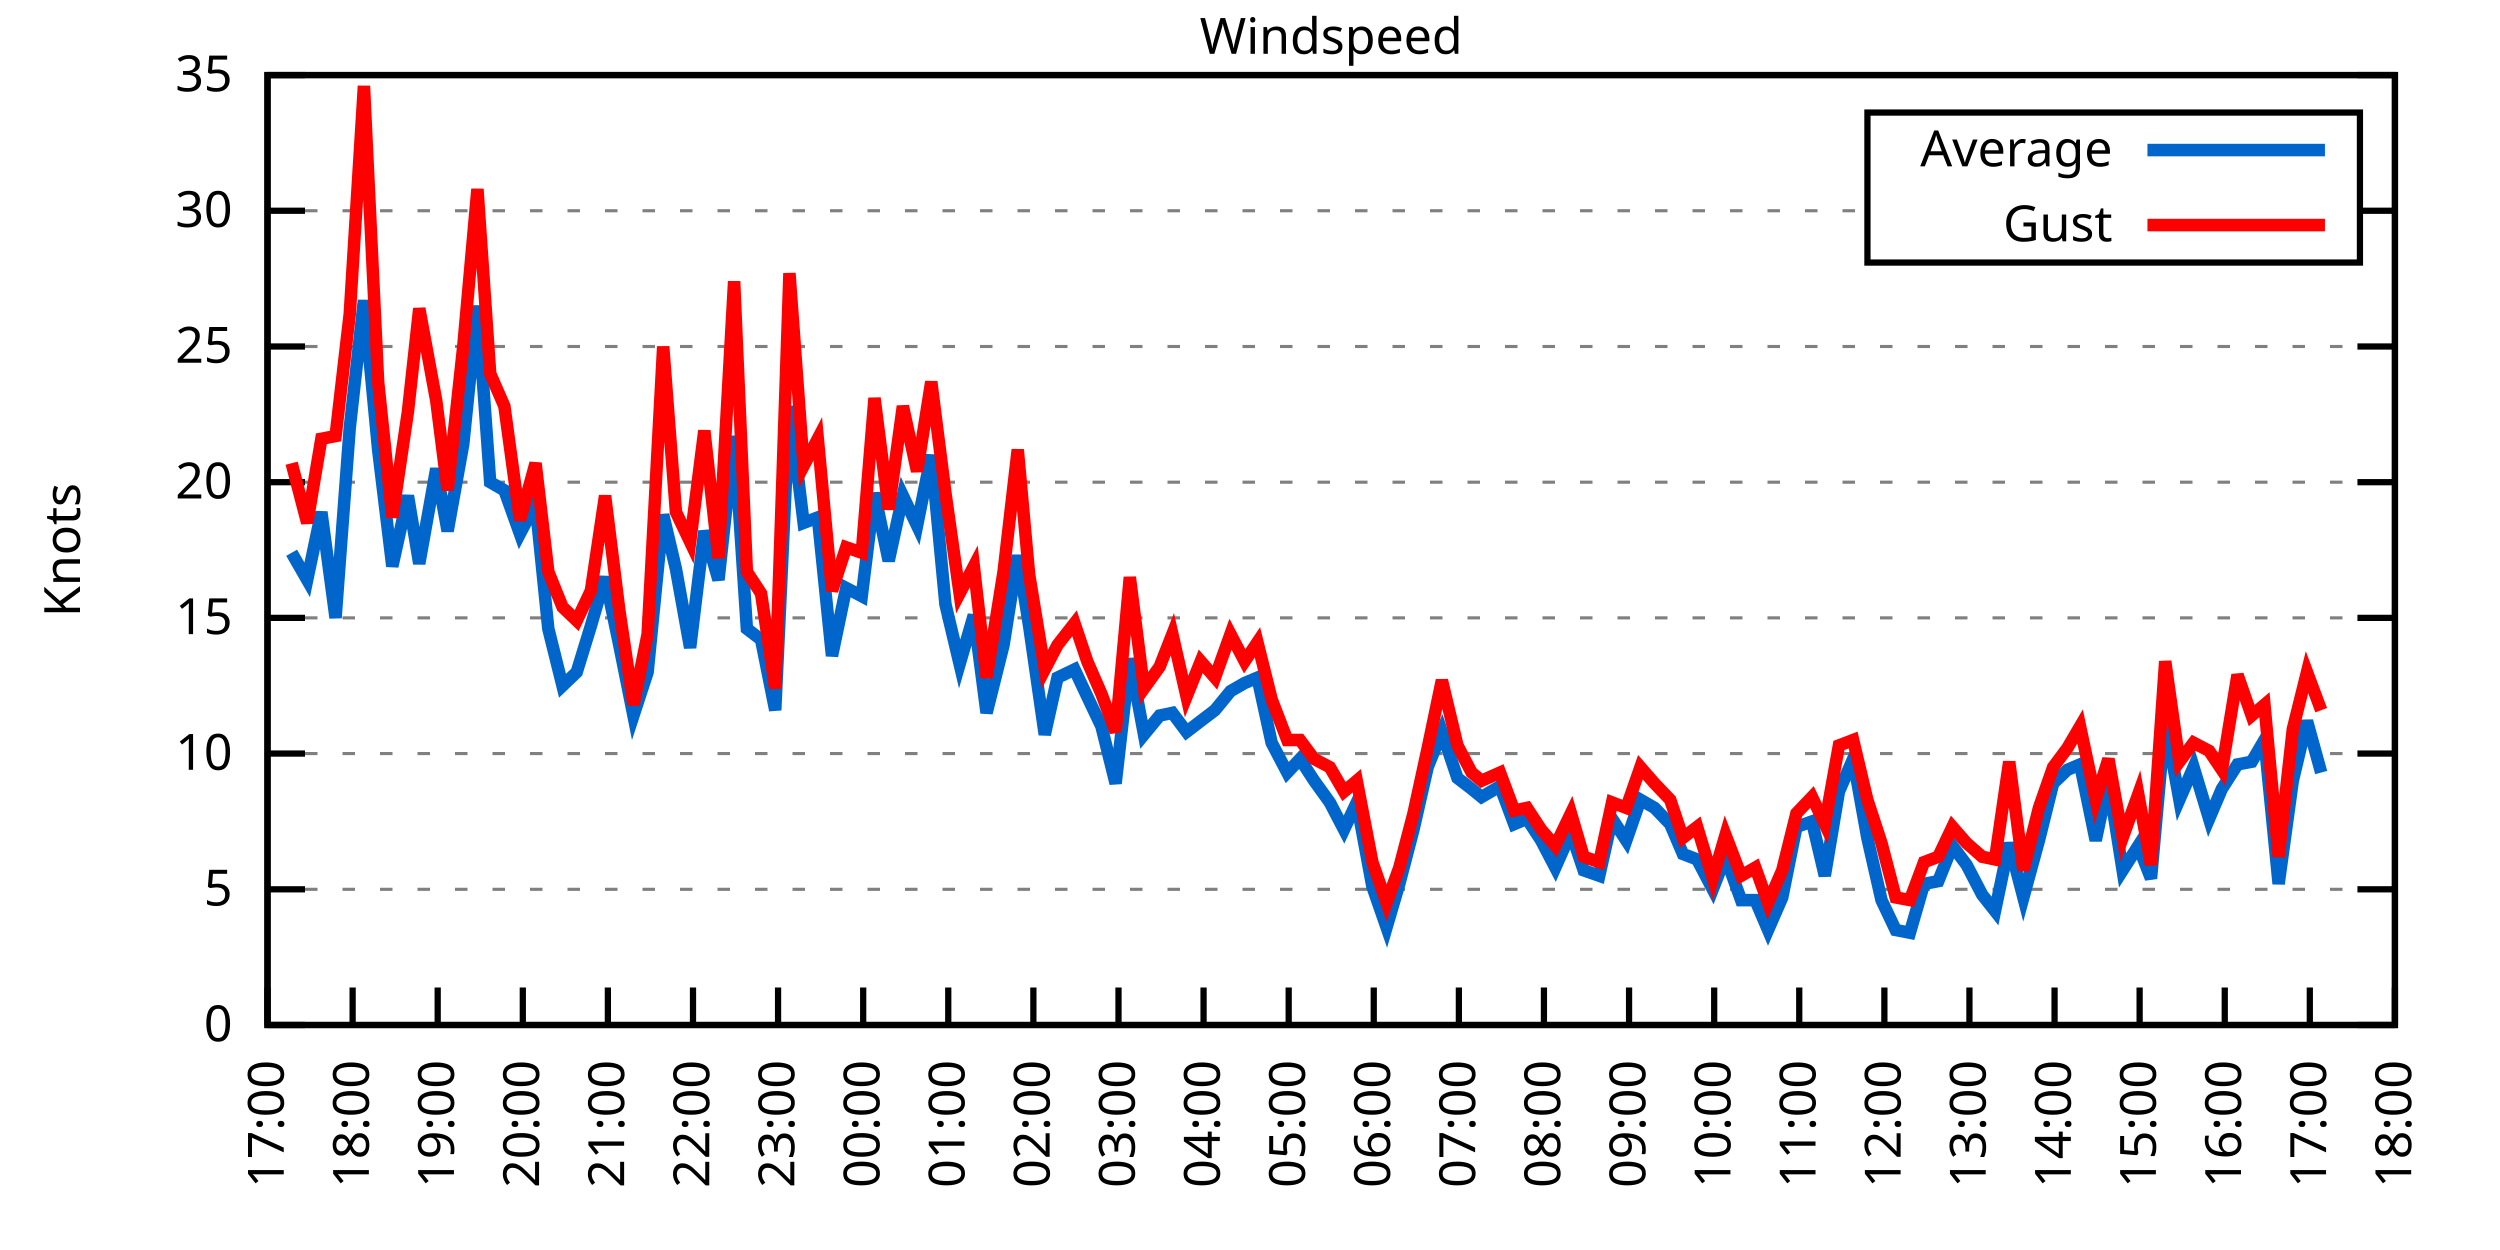
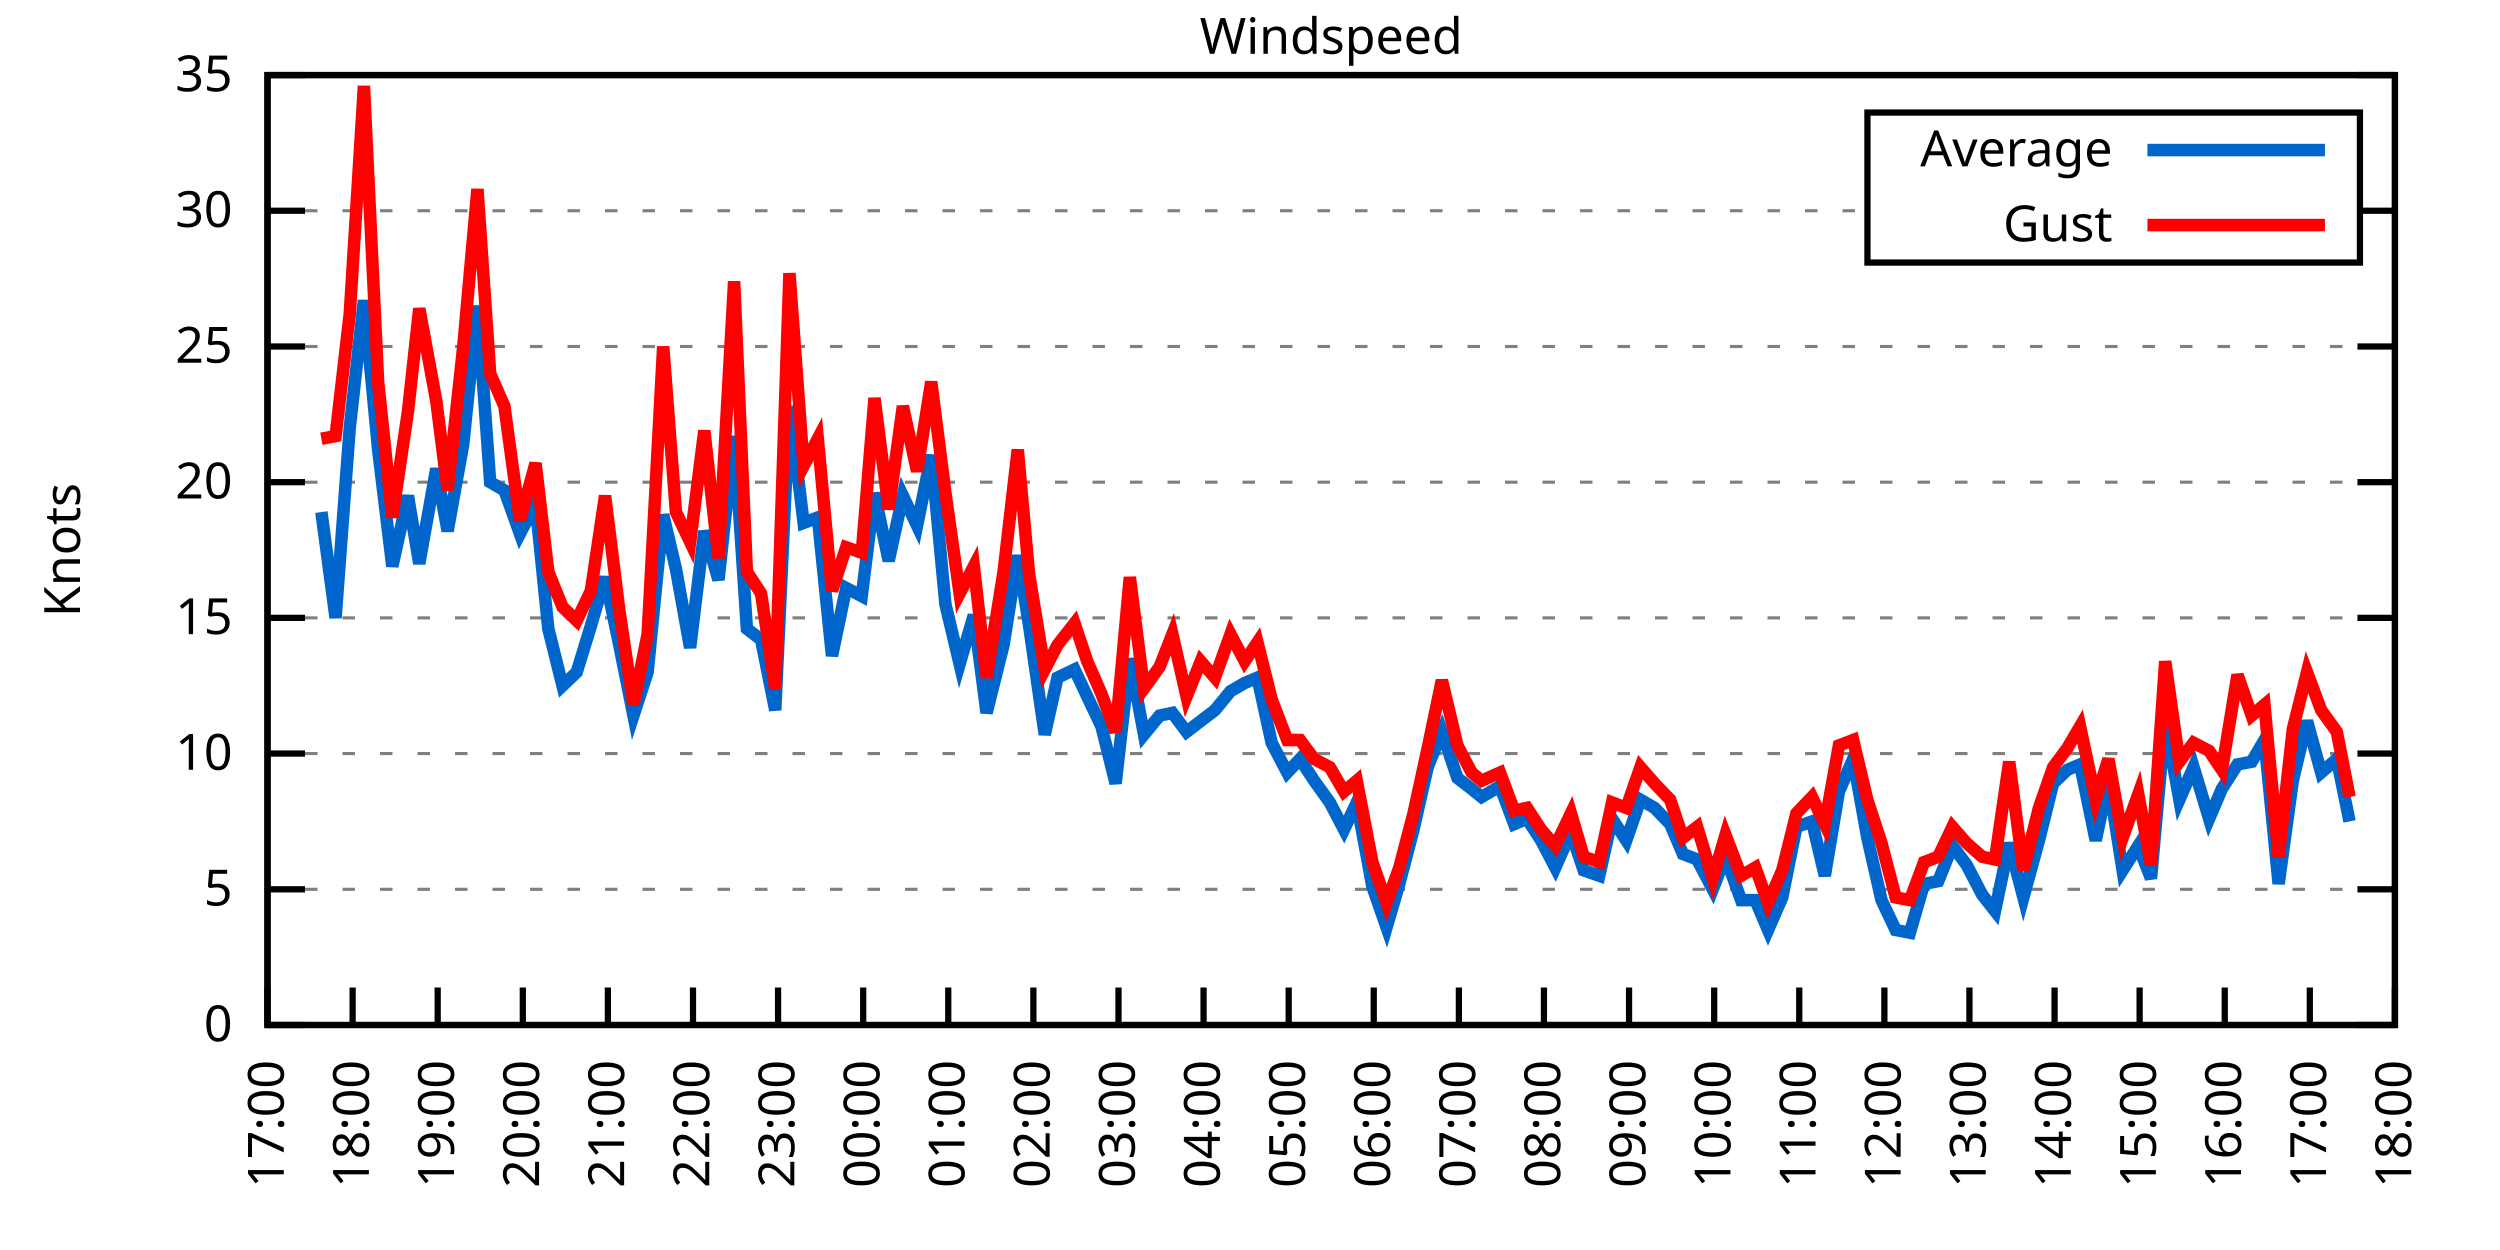
<svg xmlns="http://www.w3.org/2000/svg" xmlns:xlink="http://www.w3.org/1999/xlink" width="400" height="200" viewBox="0 0 400 200">
  <g id="gnuplot_canvas">
    <rect x="0" y="0" width="400" height="200" fill="none" />
    <defs>
      <circle id="gpDot" r="0.5" stroke-width="0.5" stroke="currentColor" />
      <path id="gpPt0" stroke-width="0.333" stroke="currentColor" d="M-1,0 h2 M0,-1 v2" />
      <path id="gpPt1" stroke-width="0.333" stroke="currentColor" d="M-1,-1 L1,1 M1,-1 L-1,1" />
      <path id="gpPt2" stroke-width="0.333" stroke="currentColor" d="M-1,0 L1,0 M0,-1 L0,1 M-1,-1 L1,1 M-1,1 L1,-1" />
      <rect id="gpPt3" stroke-width="0.333" stroke="currentColor" x="-1" y="-1" width="2" height="2" />
      <rect id="gpPt4" stroke-width="0.333" stroke="currentColor" fill="currentColor" x="-1" y="-1" width="2" height="2" />
      <circle id="gpPt5" stroke-width="0.333" stroke="currentColor" cx="0" cy="0" r="1" />
      <use xlink:href="#gpPt5" id="gpPt6" fill="currentColor" stroke="none" />
      <path id="gpPt7" stroke-width="0.333" stroke="currentColor" d="M0,-1.33 L-1.33,0.67 L1.33,0.67 z" />
      <use xlink:href="#gpPt7" id="gpPt8" fill="currentColor" stroke="none" />
      <use xlink:href="#gpPt7" id="gpPt9" stroke="currentColor" transform="rotate(180)" />
      <use xlink:href="#gpPt9" id="gpPt10" fill="currentColor" stroke="none" />
      <use xlink:href="#gpPt3" id="gpPt11" stroke="currentColor" transform="rotate(45)" />
      <use xlink:href="#gpPt11" id="gpPt12" fill="currentColor" stroke="none" />
      <path id="gpPt13" stroke-width="0.333" stroke="currentColor" d="M0,1.330 L1.265,0.411 L0.782,-1.067 L-0.782,-1.076 L-1.265,0.411 z" />
      <use xlink:href="#gpPt13" id="gpPt14" fill="currentColor" stroke="none" />
      <filter id="textbox" filterUnits="objectBoundingBox" x="0" y="0" height="1" width="1">
        <feFlood flood-color="white" flood-opacity="1" result="bgnd" />
        <feComposite in="SourceGraphic" in2="bgnd" operator="atop" />
      </filter>
      <filter id="greybox" filterUnits="objectBoundingBox" x="0" y="0" height="1" width="1">
        <feFlood flood-color="lightgrey" flood-opacity="1" result="grey" />
        <feComposite in="SourceGraphic" in2="grey" operator="atop" />
      </filter>
    </defs>
    <g fill="none" color="white" stroke="currentColor" stroke-width="1.00" stroke-linecap="butt" stroke-linejoin="miter">
</g>
    <g fill="none" color="black" stroke="currentColor" stroke-width="1.00" stroke-linecap="butt" stroke-linejoin="miter">
      <g stroke="none" shape-rendering="crispEdges">
        <polygon fill="rgb(255, 255, 255)" points="42.80,164.00 383.18,164.00 383.18,12.02 42.80,12.02 " />
      </g>
    </g>
    <g fill="none" color="black" stroke="currentColor" stroke-width="1.00" stroke-linecap="butt" stroke-linejoin="miter">
</g>
    <g fill="none" color="black" stroke="black" stroke-width="0.50" stroke-linecap="butt" stroke-linejoin="miter">
</g>
    <g fill="none" color="gray" stroke="currentColor" stroke-width="0.50" stroke-linecap="butt" stroke-linejoin="miter">
      <path stroke="gray" stroke-dasharray="2,4" class="gridline" d="M42.80,164.00 L383.19,164.00  " />
    </g>
    <g fill="none" color="gray" stroke="gray" stroke-width="1.00" stroke-linecap="butt" stroke-linejoin="miter">
</g>
    <g fill="none" color="black" stroke="currentColor" stroke-width="1.00" stroke-linecap="butt" stroke-linejoin="miter">
      <path stroke="black" d="M42.80,164.00 L48.80,164.00 M383.19,164.00 L377.19,164.00  " />
      <g transform="translate(37.20,166.60)" stroke="none" fill="black" font-family="Sans" font-size="8.00" text-anchor="end">
        <text>
          <tspan font-family="Sans"> 0</tspan>
        </text>
      </g>
    </g>
    <g fill="none" color="black" stroke="currentColor" stroke-width="1.00" stroke-linecap="butt" stroke-linejoin="miter">
</g>
    <g fill="none" color="black" stroke="black" stroke-width="0.50" stroke-linecap="butt" stroke-linejoin="miter">
</g>
    <g fill="none" color="gray" stroke="currentColor" stroke-width="0.50" stroke-linecap="butt" stroke-linejoin="miter">
      <path stroke="gray" stroke-dasharray="2,4" class="gridline" d="M42.80,142.29 L383.19,142.29  " />
    </g>
    <g fill="none" color="gray" stroke="gray" stroke-width="1.00" stroke-linecap="butt" stroke-linejoin="miter">
</g>
    <g fill="none" color="black" stroke="currentColor" stroke-width="1.00" stroke-linecap="butt" stroke-linejoin="miter">
      <path stroke="black" d="M42.80,142.29 L48.80,142.29 M383.19,142.29 L377.19,142.29  " />
      <g transform="translate(37.20,144.89)" stroke="none" fill="black" font-family="Sans" font-size="8.00" text-anchor="end">
        <text>
          <tspan font-family="Sans"> 5</tspan>
        </text>
      </g>
    </g>
    <g fill="none" color="black" stroke="currentColor" stroke-width="1.00" stroke-linecap="butt" stroke-linejoin="miter">
</g>
    <g fill="none" color="black" stroke="black" stroke-width="0.50" stroke-linecap="butt" stroke-linejoin="miter">
</g>
    <g fill="none" color="gray" stroke="currentColor" stroke-width="0.50" stroke-linecap="butt" stroke-linejoin="miter">
      <path stroke="gray" stroke-dasharray="2,4" class="gridline" d="M42.80,120.57 L383.19,120.57  " />
    </g>
    <g fill="none" color="gray" stroke="gray" stroke-width="1.00" stroke-linecap="butt" stroke-linejoin="miter">
</g>
    <g fill="none" color="black" stroke="currentColor" stroke-width="1.00" stroke-linecap="butt" stroke-linejoin="miter">
      <path stroke="black" d="M42.80,120.57 L48.80,120.57 M383.19,120.57 L377.19,120.57  " />
      <g transform="translate(37.20,123.17)" stroke="none" fill="black" font-family="Sans" font-size="8.00" text-anchor="end">
        <text>
          <tspan font-family="Sans"> 10</tspan>
        </text>
      </g>
    </g>
    <g fill="none" color="black" stroke="currentColor" stroke-width="1.00" stroke-linecap="butt" stroke-linejoin="miter">
</g>
    <g fill="none" color="black" stroke="black" stroke-width="0.50" stroke-linecap="butt" stroke-linejoin="miter">
</g>
    <g fill="none" color="gray" stroke="currentColor" stroke-width="0.50" stroke-linecap="butt" stroke-linejoin="miter">
      <path stroke="gray" stroke-dasharray="2,4" class="gridline" d="M42.80,98.86 L383.19,98.86  " />
    </g>
    <g fill="none" color="gray" stroke="gray" stroke-width="1.00" stroke-linecap="butt" stroke-linejoin="miter">
</g>
    <g fill="none" color="black" stroke="currentColor" stroke-width="1.00" stroke-linecap="butt" stroke-linejoin="miter">
      <path stroke="black" d="M42.80,98.86 L48.80,98.86 M383.19,98.86 L377.19,98.86  " />
      <g transform="translate(37.20,101.46)" stroke="none" fill="black" font-family="Sans" font-size="8.00" text-anchor="end">
        <text>
          <tspan font-family="Sans"> 15</tspan>
        </text>
      </g>
    </g>
    <g fill="none" color="black" stroke="currentColor" stroke-width="1.00" stroke-linecap="butt" stroke-linejoin="miter">
</g>
    <g fill="none" color="black" stroke="black" stroke-width="0.50" stroke-linecap="butt" stroke-linejoin="miter">
</g>
    <g fill="none" color="gray" stroke="currentColor" stroke-width="0.50" stroke-linecap="butt" stroke-linejoin="miter">
      <path stroke="gray" stroke-dasharray="2,4" class="gridline" d="M42.80,77.15 L383.19,77.15  " />
    </g>
    <g fill="none" color="gray" stroke="gray" stroke-width="1.00" stroke-linecap="butt" stroke-linejoin="miter">
</g>
    <g fill="none" color="black" stroke="currentColor" stroke-width="1.00" stroke-linecap="butt" stroke-linejoin="miter">
      <path stroke="black" d="M42.80,77.15 L48.80,77.15 M383.19,77.15 L377.19,77.15  " />
      <g transform="translate(37.20,79.75)" stroke="none" fill="black" font-family="Sans" font-size="8.00" text-anchor="end">
        <text>
          <tspan font-family="Sans"> 20</tspan>
        </text>
      </g>
    </g>
    <g fill="none" color="black" stroke="currentColor" stroke-width="1.00" stroke-linecap="butt" stroke-linejoin="miter">
</g>
    <g fill="none" color="black" stroke="black" stroke-width="0.50" stroke-linecap="butt" stroke-linejoin="miter">
</g>
    <g fill="none" color="gray" stroke="currentColor" stroke-width="0.50" stroke-linecap="butt" stroke-linejoin="miter">
      <path stroke="gray" stroke-dasharray="2,4" class="gridline" d="M42.80,55.44 L383.19,55.44  " />
    </g>
    <g fill="none" color="gray" stroke="gray" stroke-width="1.00" stroke-linecap="butt" stroke-linejoin="miter">
</g>
    <g fill="none" color="black" stroke="currentColor" stroke-width="1.00" stroke-linecap="butt" stroke-linejoin="miter">
      <path stroke="black" d="M42.80,55.44 L48.80,55.44 M383.19,55.44 L377.19,55.44  " />
      <g transform="translate(37.20,58.04)" stroke="none" fill="black" font-family="Sans" font-size="8.00" text-anchor="end">
        <text>
          <tspan font-family="Sans"> 25</tspan>
        </text>
      </g>
    </g>
    <g fill="none" color="black" stroke="currentColor" stroke-width="1.00" stroke-linecap="butt" stroke-linejoin="miter">
</g>
    <g fill="none" color="black" stroke="black" stroke-width="0.50" stroke-linecap="butt" stroke-linejoin="miter">
</g>
    <g fill="none" color="gray" stroke="currentColor" stroke-width="0.50" stroke-linecap="butt" stroke-linejoin="miter">
      <path stroke="gray" stroke-dasharray="2,4" class="gridline" d="M42.80,33.72 L298.79,33.72 M377.59,33.72 L383.19,33.72  " />
    </g>
    <g fill="none" color="gray" stroke="gray" stroke-width="1.00" stroke-linecap="butt" stroke-linejoin="miter">
</g>
    <g fill="none" color="black" stroke="currentColor" stroke-width="1.00" stroke-linecap="butt" stroke-linejoin="miter">
      <path stroke="black" d="M42.80,33.72 L48.80,33.72 M383.19,33.72 L377.19,33.72  " />
      <g transform="translate(37.20,36.32)" stroke="none" fill="black" font-family="Sans" font-size="8.00" text-anchor="end">
        <text>
          <tspan font-family="Sans"> 30</tspan>
        </text>
      </g>
    </g>
    <g fill="none" color="black" stroke="currentColor" stroke-width="1.00" stroke-linecap="butt" stroke-linejoin="miter">
</g>
    <g fill="none" color="black" stroke="black" stroke-width="0.50" stroke-linecap="butt" stroke-linejoin="miter">
</g>
    <g fill="none" color="gray" stroke="currentColor" stroke-width="0.50" stroke-linecap="butt" stroke-linejoin="miter">
      <path stroke="gray" stroke-dasharray="2,4" class="gridline" d="M42.80,12.01 L383.19,12.01  " />
    </g>
    <g fill="none" color="gray" stroke="gray" stroke-width="1.00" stroke-linecap="butt" stroke-linejoin="miter">
</g>
    <g fill="none" color="black" stroke="currentColor" stroke-width="1.00" stroke-linecap="butt" stroke-linejoin="miter">
      <path stroke="black" d="M42.80,12.01 L48.80,12.01 M383.19,12.01 L377.19,12.01  " />
      <g transform="translate(37.20,14.61)" stroke="none" fill="black" font-family="Sans" font-size="8.00" text-anchor="end">
        <text>
          <tspan font-family="Sans"> 35</tspan>
        </text>
      </g>
    </g>
    <g fill="none" color="black" stroke="currentColor" stroke-width="1.00" stroke-linecap="butt" stroke-linejoin="miter">
      <path stroke="black" d="M42.80,164.00 L42.80,158.00  " />
      <g transform="translate(45.40,169.60) rotate(270.00)" stroke="none" fill="black" font-family="Sans" font-size="8.00" text-anchor="end">
        <text>
          <tspan font-family="Sans">17:00</tspan>
        </text>
      </g>
    </g>
    <g fill="none" color="black" stroke="currentColor" stroke-width="1.00" stroke-linecap="butt" stroke-linejoin="miter">
      <path stroke="black" d="M56.42,164.00 L56.42,158.00  " />
      <g transform="translate(59.02,169.60) rotate(270.00)" stroke="none" fill="black" font-family="Sans" font-size="8.00" text-anchor="end">
        <text>
          <tspan font-family="Sans">18:00</tspan>
        </text>
      </g>
    </g>
    <g fill="none" color="black" stroke="currentColor" stroke-width="1.00" stroke-linecap="butt" stroke-linejoin="miter">
      <path stroke="black" d="M70.03,164.00 L70.03,158.00  " />
      <g transform="translate(72.63,169.60) rotate(270.00)" stroke="none" fill="black" font-family="Sans" font-size="8.00" text-anchor="end">
        <text>
          <tspan font-family="Sans">19:00</tspan>
        </text>
      </g>
    </g>
    <g fill="none" color="black" stroke="currentColor" stroke-width="1.00" stroke-linecap="butt" stroke-linejoin="miter">
      <path stroke="black" d="M83.65,164.00 L83.65,158.00  " />
      <g transform="translate(86.25,169.60) rotate(270.00)" stroke="none" fill="black" font-family="Sans" font-size="8.00" text-anchor="end">
        <text>
          <tspan font-family="Sans">20:00</tspan>
        </text>
      </g>
    </g>
    <g fill="none" color="black" stroke="currentColor" stroke-width="1.00" stroke-linecap="butt" stroke-linejoin="miter">
      <path stroke="black" d="M97.26,164.00 L97.26,158.00  " />
      <g transform="translate(99.86,169.60) rotate(270.00)" stroke="none" fill="black" font-family="Sans" font-size="8.00" text-anchor="end">
        <text>
          <tspan font-family="Sans">21:00</tspan>
        </text>
      </g>
    </g>
    <g fill="none" color="black" stroke="currentColor" stroke-width="1.00" stroke-linecap="butt" stroke-linejoin="miter">
      <path stroke="black" d="M110.88,164.00 L110.88,158.00  " />
      <g transform="translate(113.48,169.60) rotate(270.00)" stroke="none" fill="black" font-family="Sans" font-size="8.00" text-anchor="end">
        <text>
          <tspan font-family="Sans">22:00</tspan>
        </text>
      </g>
    </g>
    <g fill="none" color="black" stroke="currentColor" stroke-width="1.00" stroke-linecap="butt" stroke-linejoin="miter">
      <path stroke="black" d="M124.49,164.00 L124.49,158.00  " />
      <g transform="translate(127.09,169.60) rotate(270.00)" stroke="none" fill="black" font-family="Sans" font-size="8.00" text-anchor="end">
        <text>
          <tspan font-family="Sans">23:00</tspan>
        </text>
      </g>
    </g>
    <g fill="none" color="black" stroke="currentColor" stroke-width="1.00" stroke-linecap="butt" stroke-linejoin="miter">
      <path stroke="black" d="M138.11,164.00 L138.11,158.00  " />
      <g transform="translate(140.71,169.60) rotate(270.00)" stroke="none" fill="black" font-family="Sans" font-size="8.00" text-anchor="end">
        <text>
          <tspan font-family="Sans">00:00</tspan>
        </text>
      </g>
    </g>
    <g fill="none" color="black" stroke="currentColor" stroke-width="1.00" stroke-linecap="butt" stroke-linejoin="miter">
      <path stroke="black" d="M151.72,164.00 L151.72,158.00  " />
      <g transform="translate(154.32,169.60) rotate(270.00)" stroke="none" fill="black" font-family="Sans" font-size="8.00" text-anchor="end">
        <text>
          <tspan font-family="Sans">01:00</tspan>
        </text>
      </g>
    </g>
    <g fill="none" color="black" stroke="currentColor" stroke-width="1.00" stroke-linecap="butt" stroke-linejoin="miter">
      <path stroke="black" d="M165.34,164.00 L165.34,158.00  " />
      <g transform="translate(167.94,169.60) rotate(270.00)" stroke="none" fill="black" font-family="Sans" font-size="8.00" text-anchor="end">
        <text>
          <tspan font-family="Sans">02:00</tspan>
        </text>
      </g>
    </g>
    <g fill="none" color="black" stroke="currentColor" stroke-width="1.00" stroke-linecap="butt" stroke-linejoin="miter">
      <path stroke="black" d="M178.96,164.00 L178.96,158.00  " />
      <g transform="translate(181.56,169.60) rotate(270.00)" stroke="none" fill="black" font-family="Sans" font-size="8.00" text-anchor="end">
        <text>
          <tspan font-family="Sans">03:00</tspan>
        </text>
      </g>
    </g>
    <g fill="none" color="black" stroke="currentColor" stroke-width="1.00" stroke-linecap="butt" stroke-linejoin="miter">
      <path stroke="black" d="M192.57,164.00 L192.57,158.00  " />
      <g transform="translate(195.17,169.60) rotate(270.00)" stroke="none" fill="black" font-family="Sans" font-size="8.00" text-anchor="end">
        <text>
          <tspan font-family="Sans">04:00</tspan>
        </text>
      </g>
    </g>
    <g fill="none" color="black" stroke="currentColor" stroke-width="1.00" stroke-linecap="butt" stroke-linejoin="miter">
      <path stroke="black" d="M206.19,164.00 L206.19,158.00  " />
      <g transform="translate(208.79,169.60) rotate(270.00)" stroke="none" fill="black" font-family="Sans" font-size="8.00" text-anchor="end">
        <text>
          <tspan font-family="Sans">05:00</tspan>
        </text>
      </g>
    </g>
    <g fill="none" color="black" stroke="currentColor" stroke-width="1.00" stroke-linecap="butt" stroke-linejoin="miter">
      <path stroke="black" d="M219.80,164.00 L219.80,158.00  " />
      <g transform="translate(222.40,169.60) rotate(270.00)" stroke="none" fill="black" font-family="Sans" font-size="8.00" text-anchor="end">
        <text>
          <tspan font-family="Sans">06:00</tspan>
        </text>
      </g>
    </g>
    <g fill="none" color="black" stroke="currentColor" stroke-width="1.00" stroke-linecap="butt" stroke-linejoin="miter">
      <path stroke="black" d="M233.42,164.00 L233.42,158.00  " />
      <g transform="translate(236.02,169.60) rotate(270.00)" stroke="none" fill="black" font-family="Sans" font-size="8.00" text-anchor="end">
        <text>
          <tspan font-family="Sans">07:00</tspan>
        </text>
      </g>
    </g>
    <g fill="none" color="black" stroke="currentColor" stroke-width="1.00" stroke-linecap="butt" stroke-linejoin="miter">
      <path stroke="black" d="M247.03,164.00 L247.03,158.00  " />
      <g transform="translate(249.63,169.60) rotate(270.00)" stroke="none" fill="black" font-family="Sans" font-size="8.00" text-anchor="end">
        <text>
          <tspan font-family="Sans">08:00</tspan>
        </text>
      </g>
    </g>
    <g fill="none" color="black" stroke="currentColor" stroke-width="1.00" stroke-linecap="butt" stroke-linejoin="miter">
      <path stroke="black" d="M260.65,164.00 L260.65,158.00  " />
      <g transform="translate(263.25,169.60) rotate(270.00)" stroke="none" fill="black" font-family="Sans" font-size="8.00" text-anchor="end">
        <text>
          <tspan font-family="Sans">09:00</tspan>
        </text>
      </g>
    </g>
    <g fill="none" color="black" stroke="currentColor" stroke-width="1.00" stroke-linecap="butt" stroke-linejoin="miter">
      <path stroke="black" d="M274.27,164.00 L274.27,158.00  " />
      <g transform="translate(276.87,169.60) rotate(270.00)" stroke="none" fill="black" font-family="Sans" font-size="8.00" text-anchor="end">
        <text>
          <tspan font-family="Sans">10:00</tspan>
        </text>
      </g>
    </g>
    <g fill="none" color="black" stroke="currentColor" stroke-width="1.00" stroke-linecap="butt" stroke-linejoin="miter">
      <path stroke="black" d="M287.88,164.00 L287.88,158.00  " />
      <g transform="translate(290.48,169.60) rotate(270.00)" stroke="none" fill="black" font-family="Sans" font-size="8.00" text-anchor="end">
        <text>
          <tspan font-family="Sans">11:00</tspan>
        </text>
      </g>
    </g>
    <g fill="none" color="black" stroke="currentColor" stroke-width="1.00" stroke-linecap="butt" stroke-linejoin="miter">
      <path stroke="black" d="M301.50,164.00 L301.50,158.00  " />
      <g transform="translate(304.10,169.60) rotate(270.00)" stroke="none" fill="black" font-family="Sans" font-size="8.00" text-anchor="end">
        <text>
          <tspan font-family="Sans">12:00</tspan>
        </text>
      </g>
    </g>
    <g fill="none" color="black" stroke="currentColor" stroke-width="1.00" stroke-linecap="butt" stroke-linejoin="miter">
      <path stroke="black" d="M315.11,164.00 L315.11,158.00  " />
      <g transform="translate(317.71,169.60) rotate(270.00)" stroke="none" fill="black" font-family="Sans" font-size="8.00" text-anchor="end">
        <text>
          <tspan font-family="Sans">13:00</tspan>
        </text>
      </g>
    </g>
    <g fill="none" color="black" stroke="currentColor" stroke-width="1.00" stroke-linecap="butt" stroke-linejoin="miter">
      <path stroke="black" d="M328.73,164.00 L328.73,158.00  " />
      <g transform="translate(331.33,169.60) rotate(270.00)" stroke="none" fill="black" font-family="Sans" font-size="8.00" text-anchor="end">
        <text>
          <tspan font-family="Sans">14:00</tspan>
        </text>
      </g>
    </g>
    <g fill="none" color="black" stroke="currentColor" stroke-width="1.00" stroke-linecap="butt" stroke-linejoin="miter">
      <path stroke="black" d="M342.34,164.00 L342.34,158.00  " />
      <g transform="translate(344.94,169.60) rotate(270.00)" stroke="none" fill="black" font-family="Sans" font-size="8.00" text-anchor="end">
        <text>
          <tspan font-family="Sans">15:00</tspan>
        </text>
      </g>
    </g>
    <g fill="none" color="black" stroke="currentColor" stroke-width="1.00" stroke-linecap="butt" stroke-linejoin="miter">
      <path stroke="black" d="M355.96,164.00 L355.96,158.00  " />
      <g transform="translate(358.56,169.60) rotate(270.00)" stroke="none" fill="black" font-family="Sans" font-size="8.00" text-anchor="end">
        <text>
          <tspan font-family="Sans">16:00</tspan>
        </text>
      </g>
    </g>
    <g fill="none" color="black" stroke="currentColor" stroke-width="1.00" stroke-linecap="butt" stroke-linejoin="miter">
      <path stroke="black" d="M369.57,164.00 L369.57,158.00  " />
      <g transform="translate(372.17,169.60) rotate(270.00)" stroke="none" fill="black" font-family="Sans" font-size="8.00" text-anchor="end">
        <text>
          <tspan font-family="Sans">17:00</tspan>
        </text>
      </g>
    </g>
    <g fill="none" color="black" stroke="currentColor" stroke-width="1.00" stroke-linecap="butt" stroke-linejoin="miter">
      <path stroke="black" d="M383.19,164.00 L383.19,158.00  " />
      <g transform="translate(385.79,169.60) rotate(270.00)" stroke="none" fill="black" font-family="Sans" font-size="8.00" text-anchor="end">
        <text>
          <tspan font-family="Sans">18:00</tspan>
        </text>
      </g>
    </g>
    <g fill="none" color="black" stroke="currentColor" stroke-width="1.00" stroke-linecap="butt" stroke-linejoin="miter">
</g>
    <g fill="none" color="black" stroke="currentColor" stroke-width="1.00" stroke-linecap="butt" stroke-linejoin="miter">
      <path stroke="black" d="M42.80,12.01 L42.80,164.00 L383.19,164.00 L383.19,12.01 L42.80,12.01 Z  " />
    </g>
    <g fill="none" color="black" stroke="currentColor" stroke-width="1.00" stroke-linecap="butt" stroke-linejoin="miter">
</g>
    <g fill="none" color="black" stroke="currentColor" stroke-width="1.00" stroke-linecap="butt" stroke-linejoin="miter">
      <path stroke="black" d="M298.79,42.01 L298.79,18.01 L377.59,18.01 L377.59,42.01 L298.79,42.01 Z  " />
    </g>
    <g id="Windspeed_plot_1">
      <g fill="none" color="white" stroke="black" stroke-width="2.00" stroke-linecap="butt" stroke-linejoin="miter">
</g>
      <g fill="none" color="black" stroke="currentColor" stroke-width="2.00" stroke-linecap="butt" stroke-linejoin="miter">
        <g transform="translate(337.99,26.61)" stroke="none" fill="black" font-family="Sans" font-size="8.00" text-anchor="end">
          <text>
            <tspan font-family="Sans">Average</tspan>
          </text>
        </g>
      </g>
      <g fill="none" color="black" stroke="currentColor" stroke-width="2.00" stroke-linecap="butt" stroke-linejoin="miter">
-         <path stroke="rgb(  0, 102, 204)" d="M343.59,24.01 L371.99,24.01 M46.66,88.44 L49.15,92.78 L51.42,81.93 L53.69,98.86 L55.96,68.46 L58.23,48.05   L60.50,71.94 L62.77,90.61 L65.27,79.32 L67.08,90.18 L69.80,74.98 L71.62,84.97 L74.12,71.07 L76.39,48.92   L78.43,77.15 L80.70,78.45 L83.19,85.40 L85.69,80.62 L87.73,100.60 L90.00,109.72 L92.27,107.55 L94.54,100.16   L96.81,92.35 L99.08,103.20 L101.35,114.49 L103.62,107.55 L106.11,82.36 L108.15,91.04 L110.42,103.64 L112.69,84.97   L114.96,92.78 L117.46,69.77 L119.50,100.60 L121.77,102.34 L124.04,113.63 L126.31,64.99 L128.58,83.66 L130.85,82.79   L133.12,104.94 L135.39,94.08 L137.88,95.39 L139.92,78.89 L142.19,89.74 L144.46,79.32 L146.73,84.10 L149.00,72.81   L151.27,96.69 L153.54,106.24 L155.81,98.43 L157.85,114.06 L160.57,103.20 L162.84,88.87 L164.66,100.16 L167.16,117.53   L169.20,108.42 L171.92,107.11 L173.96,111.45 L176.23,116.23 L178.50,125.35 L180.77,105.38 L183.04,117.53 L185.54,114.49   L187.58,114.06 L189.85,117.10 L192.12,115.36 L194.39,113.63 L196.88,110.59 L199.15,109.28 L201.19,108.42 L203.46,118.84   L205.96,123.61 L208.00,121.44 L210.27,124.92 L212.77,128.39 L215.04,132.73 L217.08,128.39 L219.58,141.85 L221.85,148.37   L223.89,141.42 L226.16,132.73 L228.43,122.75 L230.70,117.10 L233.19,124.48 L235.46,126.22 L237.05,127.52 L240.00,125.79   L242.27,131.86 L244.31,131.00 L246.58,134.47 L248.85,138.81 L251.35,133.17 L253.39,139.25 L255.88,140.12 L257.93,131.00   L260.20,134.47 L262.47,127.96 L264.73,129.26 L267.23,131.86 L269.27,136.64 L271.54,137.51 L274.04,142.29 L276.08,137.08   L278.58,144.02 L280.85,144.02 L282.89,148.80 L285.16,143.59 L287.43,132.30 L289.92,131.43 L291.97,140.12 L294.23,126.65   L296.50,121.44 L298.77,134.04 L301.04,144.02 L303.31,148.80 L305.58,149.24 L307.85,141.42 L310.12,140.98 L312.39,135.34   L314.66,138.38 L317.15,143.16 L319.20,145.76 L321.47,134.90 L323.74,143.59 L326.23,134.47 L328.50,125.35 L330.77,123.18   L332.81,122.31 L335.31,134.47 L337.35,124.92 L339.62,139.25 L342.12,135.34 L344.16,140.55 L346.43,115.36 L348.70,127.96   L350.97,122.75 L353.46,131.00 L355.50,126.22 L358.00,122.31 L360.27,121.88 L362.31,118.40 L364.58,141.42 L366.85,124.92   L369.12,115.36 L371.39,123.61  " />
+         <path stroke="rgb(  0, 102, 204)" d="M343.59,24.01 L371.99,24.01 M51.42,81.93 L53.69,98.86 L55.96,68.46 L58.23,48.05 L60.50,71.94 L62.77,90.61   L65.27,79.32 L67.08,90.18 L69.80,74.98 L71.62,84.97 L74.12,71.07 L76.39,48.92 L78.43,77.15 L80.70,78.45   L83.19,85.40 L85.69,80.62 L87.73,100.60 L90.00,109.72 L92.27,107.55 L94.54,100.16 L96.81,92.35 L99.08,103.20   L101.35,114.49 L103.62,107.55 L106.11,82.36 L108.15,91.04 L110.42,103.64 L112.69,84.97 L114.96,92.78 L117.46,69.77   L119.50,100.60 L121.77,102.34 L124.04,113.63 L126.31,64.99 L128.58,83.66 L130.85,82.79 L133.12,104.94 L135.39,94.08   L137.88,95.39 L139.92,78.89 L142.19,89.74 L144.46,79.32 L146.73,84.10 L149.00,72.81 L151.27,96.69 L153.54,106.24   L155.81,98.43 L157.85,114.06 L160.57,103.20 L162.84,88.87 L164.66,100.16 L167.16,117.53 L169.20,108.42 L171.92,107.11   L173.96,111.45 L176.23,116.23 L178.50,125.35 L180.77,105.38 L183.04,117.53 L185.54,114.49 L187.58,114.06 L189.85,117.10   L192.12,115.36 L194.39,113.63 L196.88,110.59 L199.15,109.28 L201.19,108.42 L203.46,118.84 L205.96,123.61 L208.00,121.44   L210.27,124.92 L212.77,128.39 L215.04,132.73 L217.08,128.39 L219.58,141.85 L221.85,148.37 L223.89,141.42 L226.16,132.73   L228.43,122.75 L230.70,117.10 L233.19,124.48 L235.46,126.22 L237.05,127.52 L240.00,125.79 L242.27,131.86 L244.31,131.00   L246.58,134.47 L248.85,138.81 L251.35,133.17 L253.39,139.25 L255.88,140.12 L257.93,131.00 L260.20,134.47 L262.47,127.96   L264.73,129.26 L267.23,131.86 L269.27,136.64 L271.54,137.51 L274.04,142.29 L276.08,137.08 L278.58,144.02 L280.85,144.02   L282.89,148.80 L285.16,143.59 L287.43,132.30 L289.92,131.43 L291.97,140.12 L294.23,126.65 L296.50,121.44 L298.77,134.04   L301.04,144.02 L303.31,148.80 L305.58,149.24 L307.85,141.42 L310.12,140.98 L312.39,135.34 L314.66,138.38 L317.15,143.16   L319.20,145.76 L321.47,134.90 L323.74,143.59 L326.23,134.47 L328.50,125.35 L330.77,123.18 L332.81,122.31 L335.31,134.47   L337.35,124.92 L339.62,139.25 L342.12,135.34 L344.16,140.55 L346.43,115.36 L348.70,127.96 L350.97,122.75 L353.46,131.00   L355.50,126.22 L358.00,122.31 L360.27,121.88 L362.31,118.40 L364.58,141.42 L366.85,124.92 L369.12,115.36 L371.39,123.61   L373.89,121.44 L375.93,131.43  " />
      </g>
    </g>
    <g id="Windspeed_plot_2">
      <g fill="none" color="black" stroke="currentColor" stroke-width="2.00" stroke-linecap="butt" stroke-linejoin="miter">
        <g transform="translate(337.99,38.61)" stroke="none" fill="black" font-family="Sans" font-size="8.00" text-anchor="end">
          <text>
            <tspan font-family="Sans">Gust</tspan>
          </text>
        </g>
      </g>
      <g fill="none" color="black" stroke="currentColor" stroke-width="2.00" stroke-linecap="butt" stroke-linejoin="miter">
-         <path stroke="rgb(255,   0,   0)" d="M343.59,36.01 L371.99,36.01 M46.66,74.11 L49.15,83.66 L51.42,70.20 L53.69,69.77 L55.96,50.22 L58.23,13.75   L60.50,61.08 L62.77,82.79 L65.27,65.86 L67.08,49.36 L69.80,64.12 L71.62,78.45 L74.12,55.44 L76.39,30.25   L78.43,59.78 L80.70,64.99 L83.19,83.23 L85.69,74.11 L87.73,91.48 L90.00,97.12 L92.27,99.30 L94.54,94.52   L96.81,79.32 L99.08,97.56 L101.35,112.76 L103.62,101.47 L106.11,55.44 L108.15,81.93 L110.42,86.70 L112.69,68.90   L114.96,89.31 L117.46,45.01 L119.50,91.48 L121.77,94.95 L124.04,110.15 L126.31,43.71 L128.58,74.54 L130.85,70.20   L133.12,94.52 L135.39,87.57 L137.88,88.44 L139.92,63.69 L142.19,81.49 L144.46,64.99 L146.73,75.41 L149.00,61.08   L151.27,78.89 L153.54,94.95 L155.81,90.61 L157.85,108.42 L160.57,91.48 L162.84,71.94 L164.66,91.91 L167.16,107.11   L169.20,103.20 L171.92,99.73 L173.96,105.81 L176.23,111.02 L178.50,117.10 L180.77,92.35 L183.04,110.15 L185.54,106.68   L187.58,101.47 L189.85,111.45 L192.12,105.81 L194.39,108.42 L196.88,101.47 L199.15,105.81 L201.19,102.77 L203.46,111.89   L205.96,118.40 L208.00,118.40 L210.27,121.44 L212.77,122.75 L215.04,126.65 L217.08,124.92 L219.58,137.94 L221.85,144.46   L223.89,138.81 L226.16,130.13 L228.43,119.71 L230.70,108.85 L233.19,119.27 L235.46,123.61 L237.05,124.92 L240.00,123.61   L242.27,129.69 L244.31,129.26 L246.58,132.73 L248.85,135.34 L251.35,130.13 L253.39,137.08 L255.88,137.94 L257.93,128.39   L260.20,129.26 L262.47,122.75 L264.73,125.35 L267.23,127.96 L269.27,134.04 L271.54,132.30 L274.04,140.55 L276.08,133.60   L278.58,140.12 L280.85,138.81 L282.89,144.46 L285.16,139.25 L287.43,130.13 L289.92,127.52 L291.97,131.86 L294.23,119.27   L296.50,118.40 L298.77,127.96 L301.04,134.90 L303.31,143.59 L305.58,144.02 L307.85,137.94 L310.12,137.08 L312.39,132.30   L314.66,134.90 L317.15,137.08 L319.20,137.51 L321.47,121.88 L323.74,139.25 L326.23,129.26 L328.50,122.75 L330.77,119.71   L332.81,116.23 L335.31,127.96 L337.35,121.44 L339.62,134.04 L342.12,127.09 L344.16,138.38 L346.43,105.81 L348.70,121.88   L350.97,118.84 L353.46,120.14 L355.50,123.18 L358.00,107.98 L360.27,114.49 L362.31,112.76 L364.58,137.08 L366.85,116.67   L369.12,107.55 L371.39,113.63  " />
+         <path stroke="rgb(255,   0,   0)" d="M343.59,36.01 L371.99,36.01 M51.42,70.20 L53.69,69.77 L55.96,50.22 L58.23,13.75 L60.50,61.08 L62.77,82.79   L65.27,65.86 L67.08,49.36 L69.80,64.12 L71.62,78.45 L74.12,55.44 L76.39,30.25 L78.43,59.78 L80.70,64.99   L83.19,83.23 L85.69,74.11 L87.73,91.48 L90.00,97.12 L92.27,99.30 L94.54,94.52 L96.81,79.32 L99.08,97.56   L101.35,112.76 L103.62,101.47 L106.11,55.44 L108.15,81.93 L110.42,86.70 L112.69,68.90 L114.96,89.31 L117.46,45.01   L119.50,91.48 L121.77,94.95 L124.04,110.15 L126.31,43.71 L128.58,74.54 L130.85,70.20 L133.12,94.52 L135.39,87.57   L137.88,88.44 L139.92,63.69 L142.19,81.49 L144.46,64.99 L146.73,75.41 L149.00,61.08 L151.27,78.89 L153.54,94.95   L155.81,90.61 L157.85,108.42 L160.57,91.48 L162.84,71.94 L164.66,91.91 L167.16,107.11 L169.20,103.20 L171.92,99.73   L173.96,105.81 L176.23,111.02 L178.50,117.10 L180.77,92.35 L183.04,110.15 L185.54,106.68 L187.58,101.47 L189.85,111.45   L192.12,105.81 L194.39,108.42 L196.88,101.47 L199.15,105.81 L201.19,102.77 L203.46,111.89 L205.96,118.40 L208.00,118.40   L210.27,121.44 L212.77,122.75 L215.04,126.65 L217.08,124.92 L219.58,137.94 L221.85,144.46 L223.89,138.81 L226.16,130.13   L228.43,119.71 L230.70,108.85 L233.19,119.27 L235.46,123.61 L237.05,124.92 L240.00,123.61 L242.27,129.69 L244.31,129.26   L246.58,132.73 L248.85,135.34 L251.35,130.13 L253.39,137.08 L255.88,137.94 L257.93,128.39 L260.20,129.26 L262.47,122.75   L264.73,125.35 L267.23,127.96 L269.27,134.04 L271.54,132.30 L274.04,140.55 L276.08,133.60 L278.58,140.12 L280.85,138.81   L282.89,144.46 L285.16,139.25 L287.43,130.13 L289.92,127.52 L291.97,131.86 L294.23,119.27 L296.50,118.40 L298.77,127.96   L301.04,134.90 L303.31,143.59 L305.58,144.02 L307.85,137.94 L310.12,137.08 L312.39,132.30 L314.66,134.90 L317.15,137.08   L319.20,137.51 L321.47,121.88 L323.74,139.25 L326.23,129.26 L328.50,122.75 L330.77,119.71 L332.81,116.23 L335.31,127.96   L337.35,121.44 L339.62,134.04 L342.12,127.09 L344.16,138.38 L346.43,105.81 L348.70,121.88 L350.97,118.84 L353.46,120.14   L355.50,123.18 L358.00,107.98 L360.27,114.49 L362.31,112.76 L364.58,137.08 L366.85,116.67 L369.12,107.55 L371.39,113.63   L373.89,117.10 L375.93,127.52  " />
      </g>
    </g>
    <g fill="none" color="black" stroke="currentColor" stroke-width="2.00" stroke-linecap="butt" stroke-linejoin="miter">
</g>
    <g fill="none" color="black" stroke="black" stroke-width="1.00" stroke-linecap="butt" stroke-linejoin="miter">
</g>
    <g fill="none" color="black" stroke="currentColor" stroke-width="1.00" stroke-linecap="butt" stroke-linejoin="miter">
      <path stroke="black" d="M42.80,12.01 L42.80,164.00 L383.19,164.00 L383.19,12.01 L42.80,12.01 Z  " />
      <g transform="translate(12.80,88.01) rotate(270.00)" stroke="none" fill="black" font-family="Sans" font-size="8.00" text-anchor="middle">
        <text>
          <tspan font-family="Sans">Knots</tspan>
        </text>
      </g>
    </g>
    <g fill="none" color="black" stroke="currentColor" stroke-width="1.00" stroke-linecap="butt" stroke-linejoin="miter">
</g>
    <g fill="none" color="black" stroke="currentColor" stroke-width="1.00" stroke-linecap="butt" stroke-linejoin="miter">
      <g transform="translate(212.99,8.61)" stroke="none" fill="black" font-family="Sans" font-size="8.00" text-anchor="middle">
        <text>
          <tspan font-family="Sans">Windspeed</tspan>
        </text>
      </g>
    </g>
    <g fill="none" color="black" stroke="currentColor" stroke-width="1.00" stroke-linecap="butt" stroke-linejoin="miter">
</g>
  </g>
</svg>
